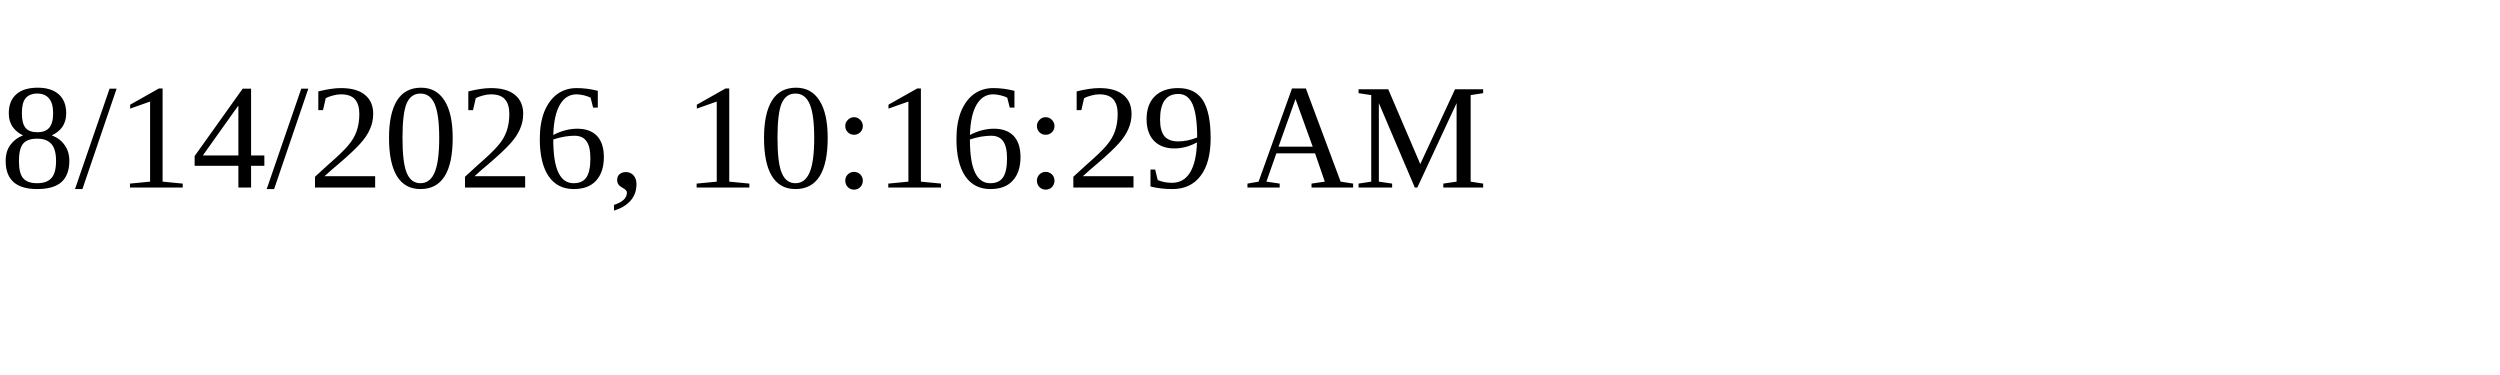
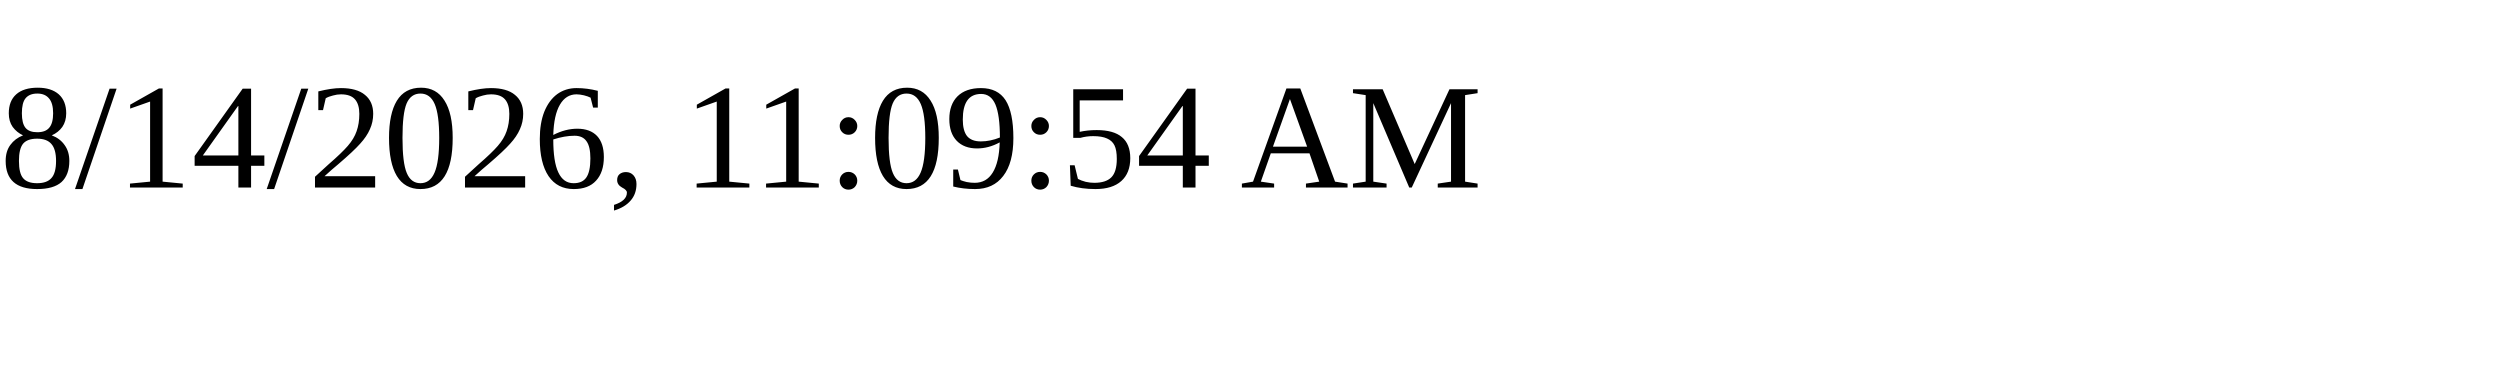
<svg xmlns="http://www.w3.org/2000/svg" height="30" width="200">
-   <text x="0" y="15">8/14/2026, 10:16:29 AM</text>
+   <text x="0" y="15">8/14/2026, 11:09:54 AM</text>
</svg>
